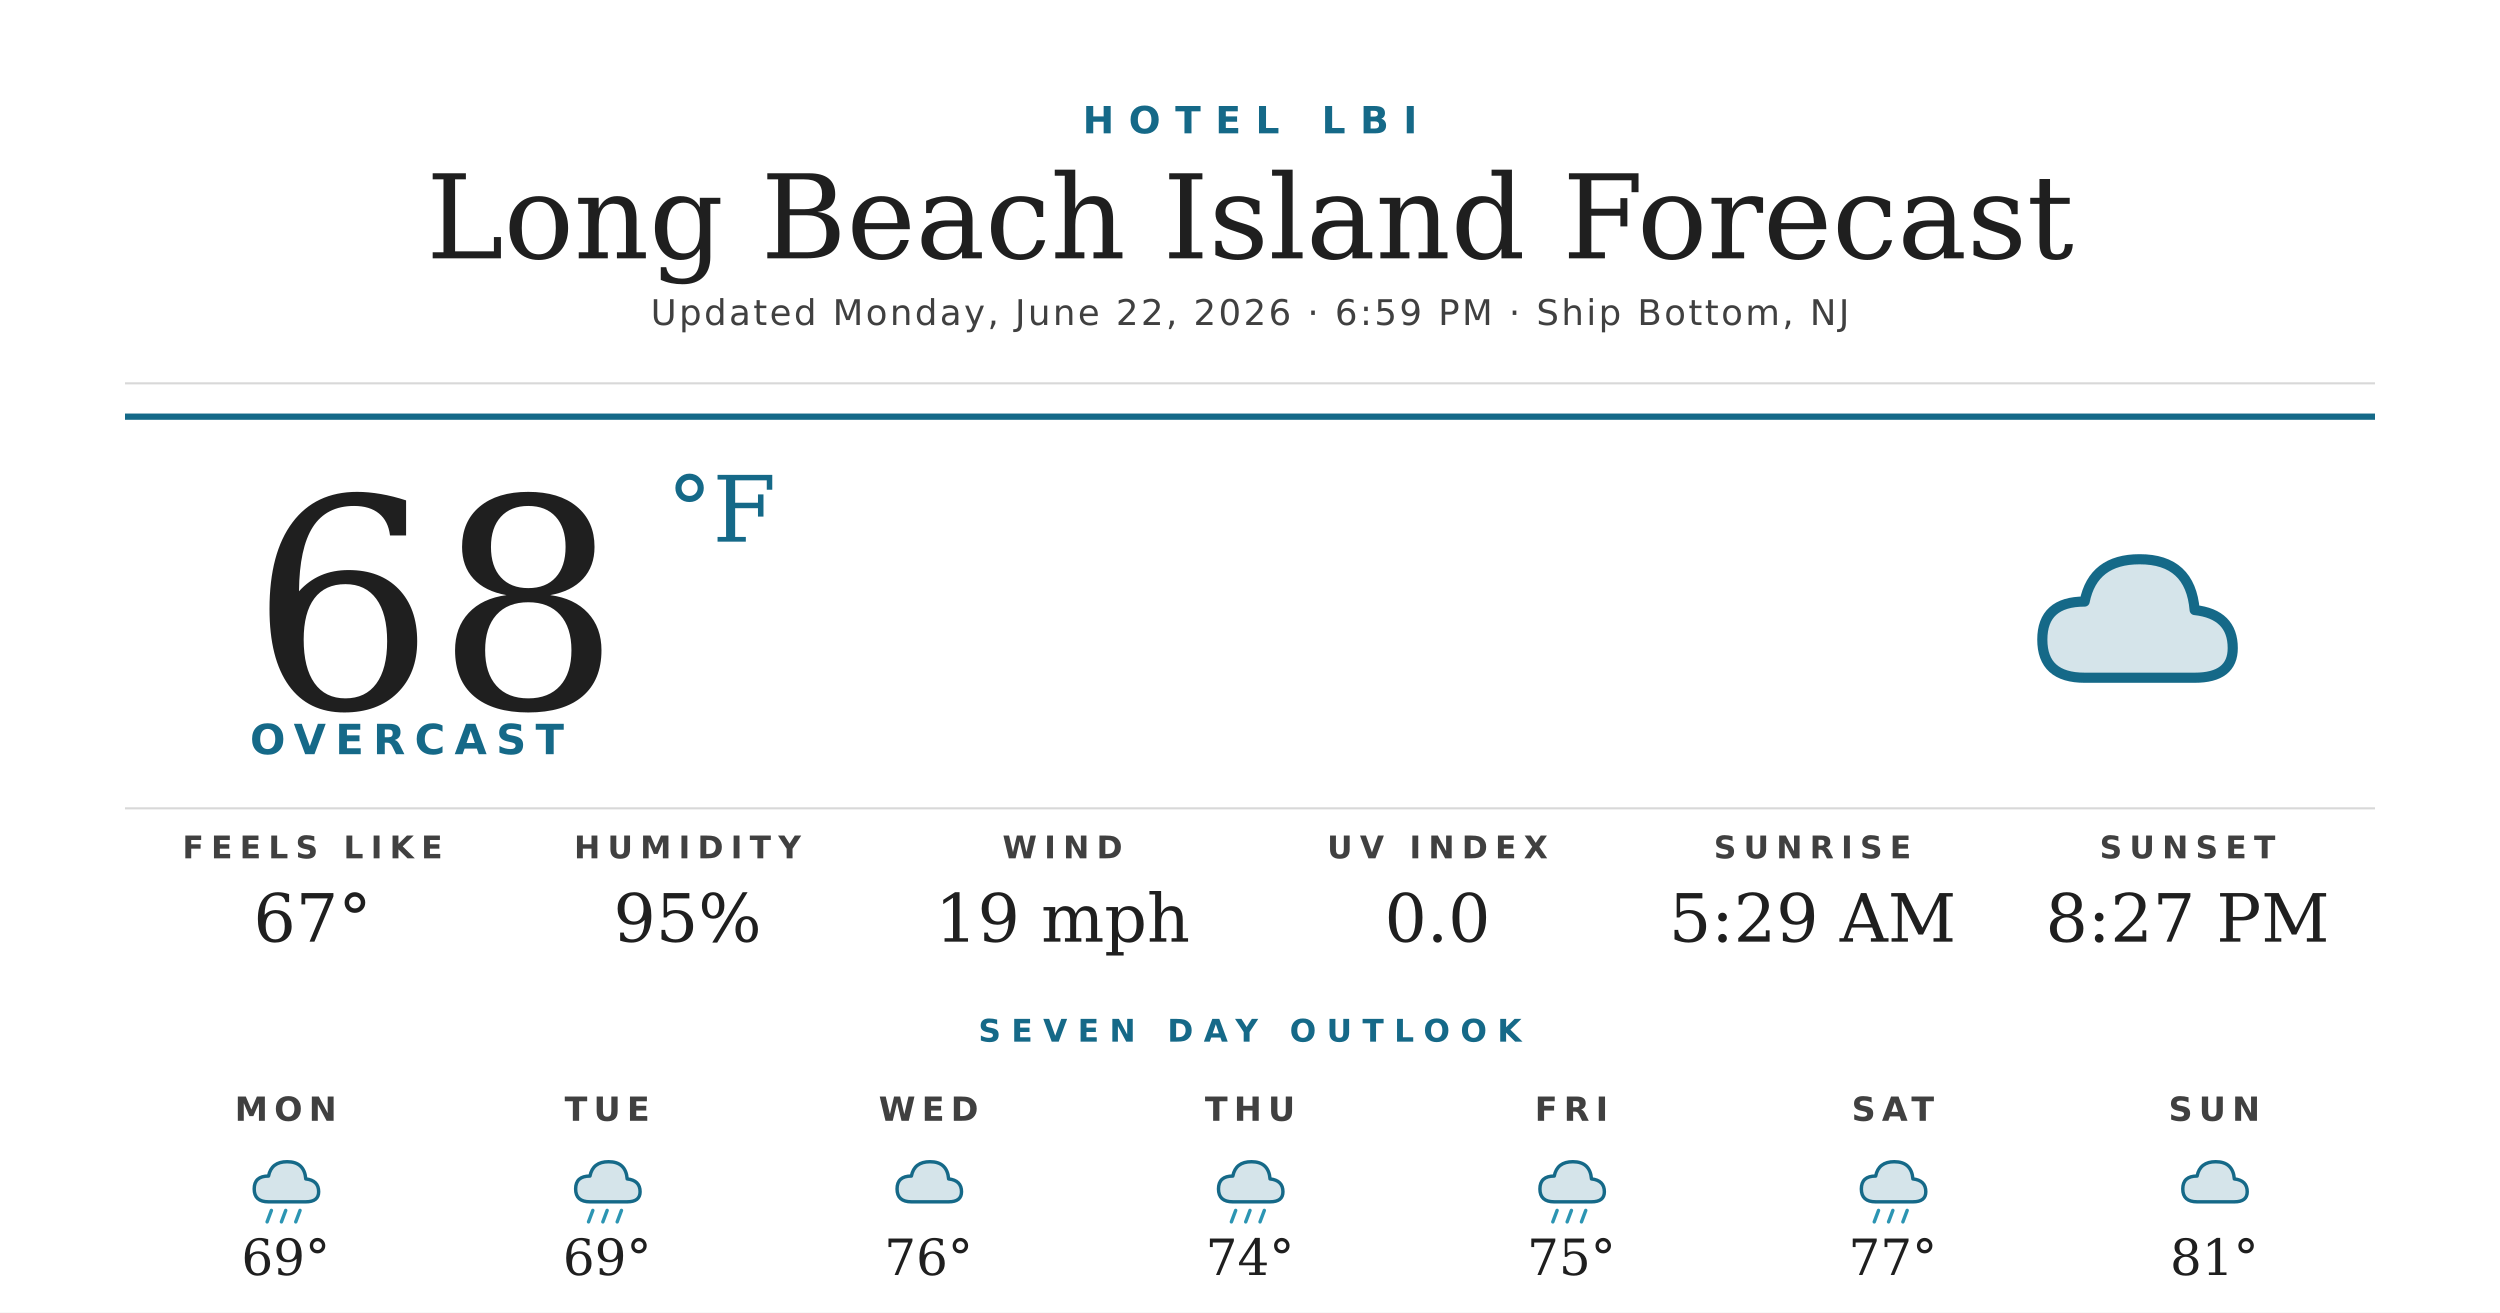
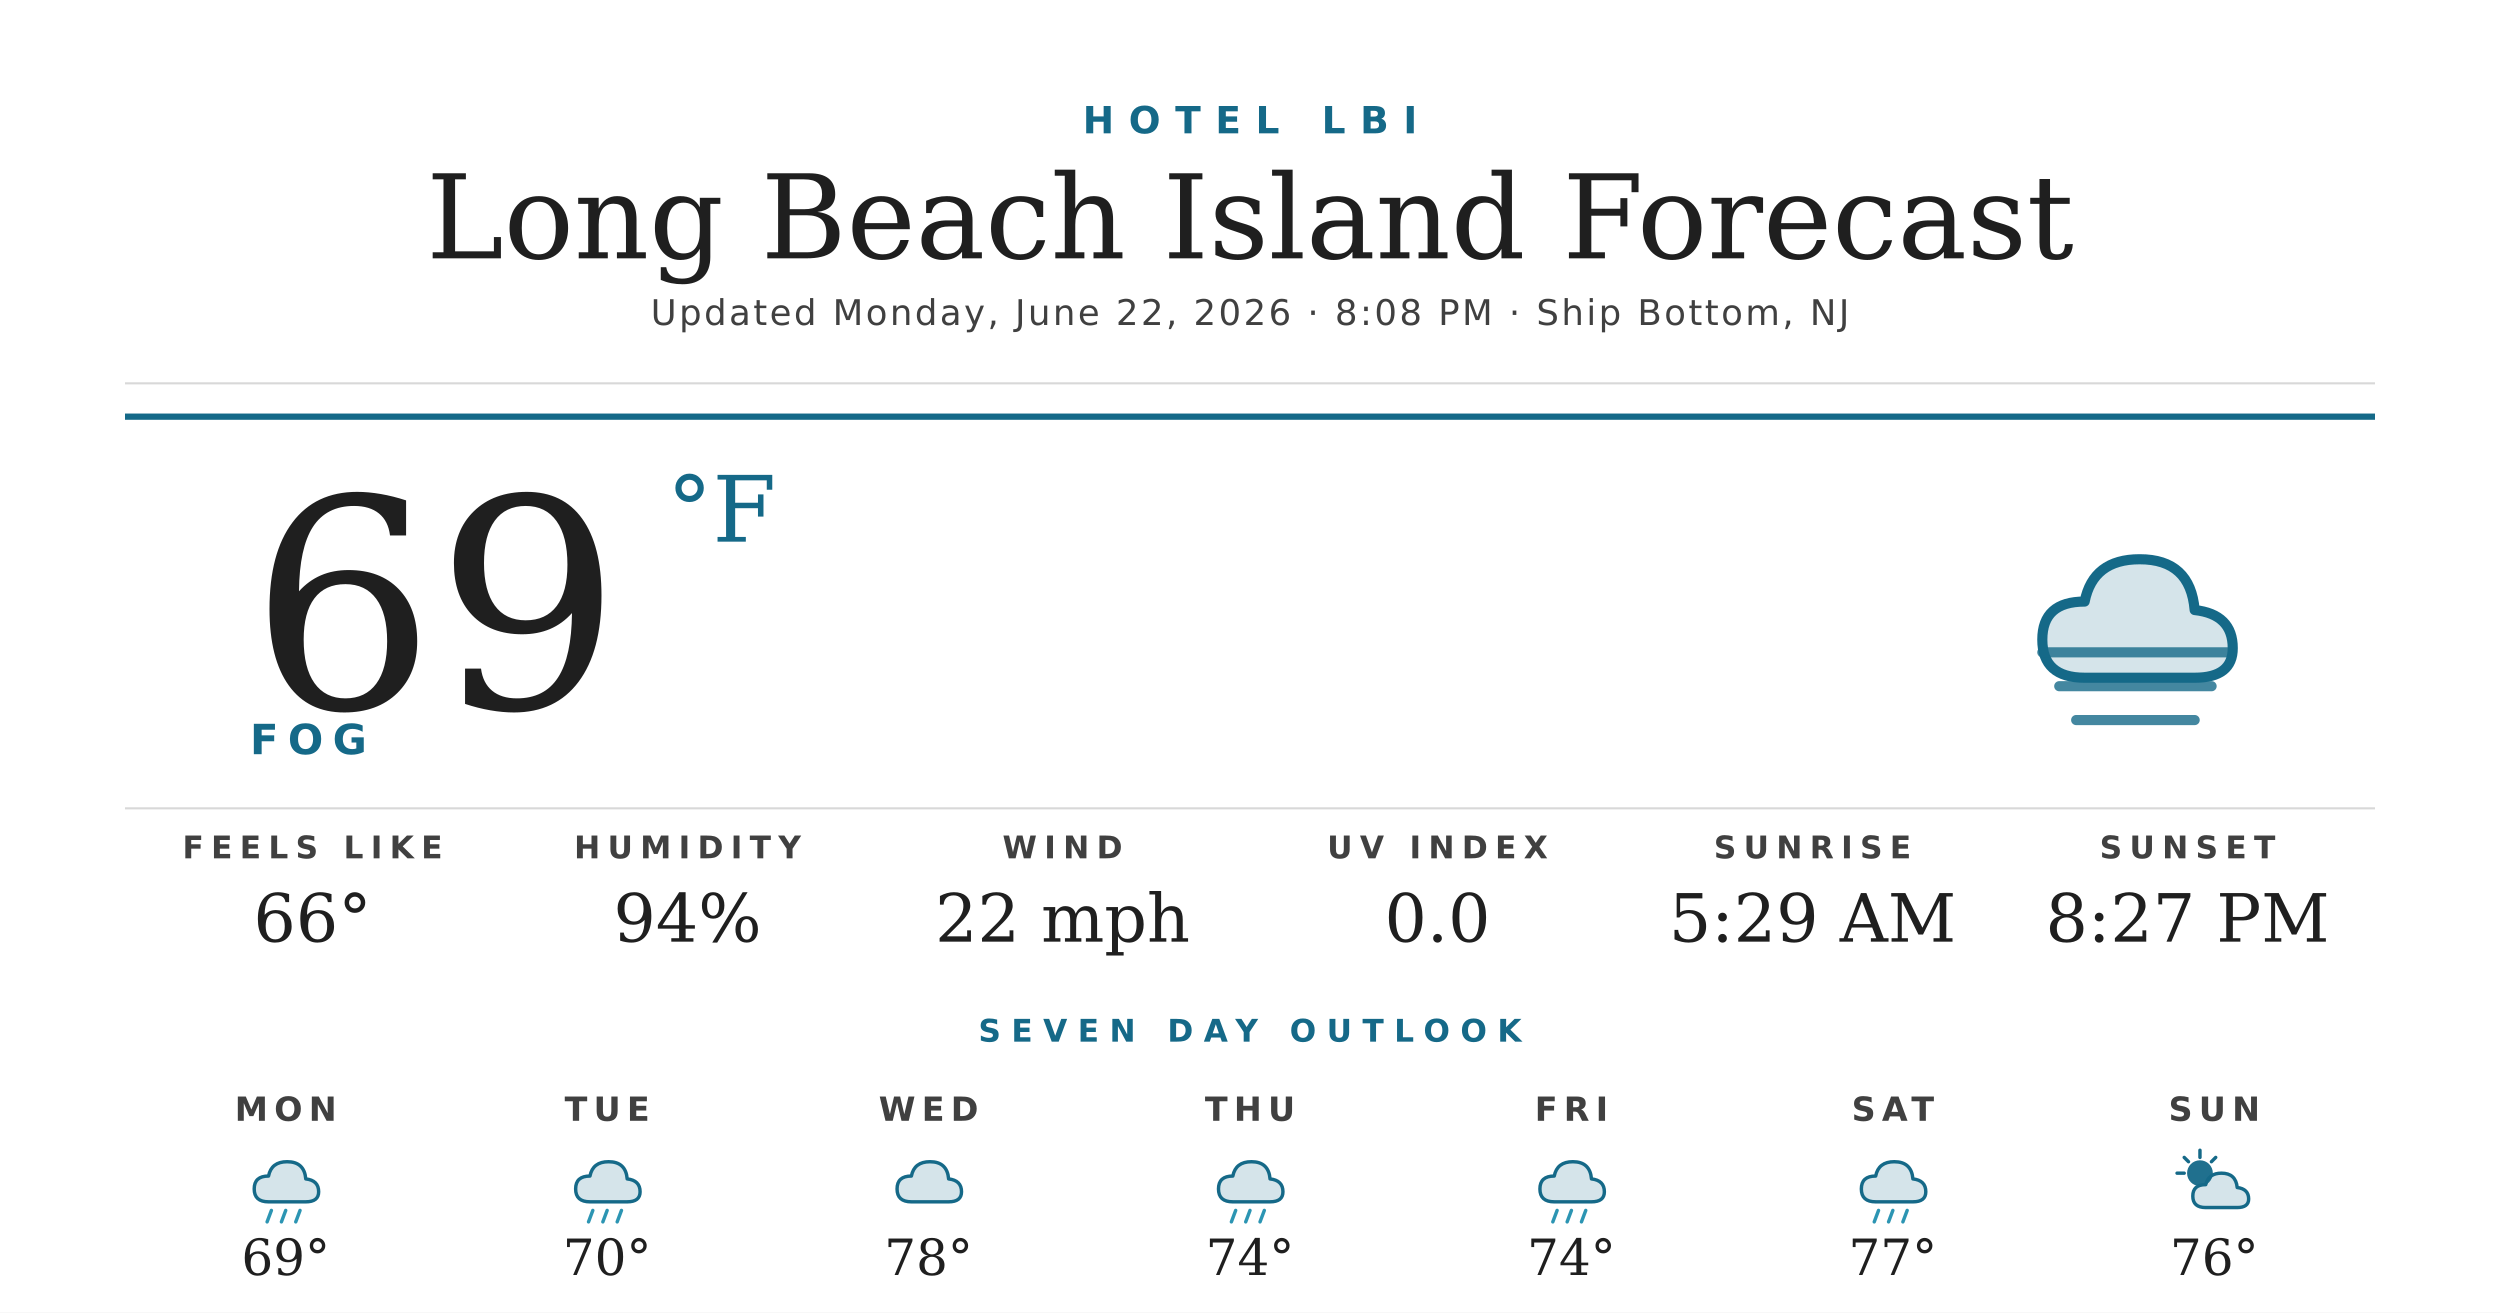
<svg xmlns="http://www.w3.org/2000/svg" width="1200" height="630" viewBox="0 0 1200 630">
  <rect width="1200" height="630" fill="#ffffff" />
  <text x="600" y="64" text-anchor="middle" font-family="'Montserrat Bold', 'Montserrat', 'DejaVu Sans', Helvetica, Arial, sans-serif" font-size="18" font-weight="700" fill="#156988" letter-spacing="7">HOTEL LBI</text>
  <text x="600" y="124" text-anchor="middle" font-family="'Prata', 'DejaVu Serif', Georgia, serif" font-size="56" fill="#1f1f1f">Long Beach Island Forecast</text>
-   <text x="600" y="156" text-anchor="middle" font-family="'Montserrat', 'DejaVu Sans', Helvetica, Arial, sans-serif" font-size="17" font-weight="500" fill="#404040" letter-spacing="1.2">Updated Monday, June 22, 2026 · 6:59 PM · Ship Bottom, NJ</text>
+   <text x="600" y="156" text-anchor="middle" font-family="'Montserrat', 'DejaVu Sans', Helvetica, Arial, sans-serif" font-size="17" font-weight="500" fill="#404040" letter-spacing="1.2">Updated Monday, June 22, 2026 · 8:08 PM · Ship Bottom, NJ</text>
  <line x1="60" y1="184" x2="1140" y2="184" stroke="#d8d8d8" stroke-width="1" />
  <line x1="60" y1="200" x2="1140" y2="200" stroke="#156988" stroke-width="3" />
-   <text x="120" y="340" font-family="'Prata', 'DejaVu Serif', Georgia, serif" font-size="140" fill="#1f1f1f">68</text>
+   <text x="120" y="340" font-family="'Prata', 'DejaVu Serif', Georgia, serif" font-size="140" fill="#1f1f1f">69</text>
  <text x="320" y="260" font-family="'Prata', 'DejaVu Serif', Georgia, serif" font-size="44" fill="#156988">°F</text>
-   <text x="120" y="362" font-family="'Montserrat Bold', 'Montserrat', 'DejaVu Sans', Helvetica, Arial, sans-serif" font-size="20" font-weight="700" fill="#156988" letter-spacing="4.5">OVERCAST</text>
+   <text x="120" y="362" font-family="'Montserrat Bold', 'Montserrat', 'DejaVu Sans', Helvetica, Arial, sans-serif" font-size="20" font-weight="700" fill="#156988" letter-spacing="4.5">FOG</text>
  <g transform="translate(960,240) scale(2.03125)">
    <path d="M20 42 Q10 42 10 33 Q10 24 20 24 Q22 14 33 14 Q45 14 46 26 Q55 27 55 35 Q55 42 46 42 Z" fill="#156988" opacity="0.18" />
    <path d="M20 42 Q10 42 10 33 Q10 24 20 24 Q22 14 33 14 Q45 14 46 26 Q55 27 55 35 Q55 42 46 42 Z" fill="none" stroke="#156988" stroke-width="2.4" stroke-linejoin="round" />
+     <g stroke="#156988" stroke-width="2.4" stroke-linecap="round" opacity="0.8">
+       <line x1="10" y1="36" x2="54" y2="36" />
+       <line x1="14" y1="44" x2="50" y2="44" />
+       <line x1="18" y1="52" x2="46" y2="52" />
+     </g>
  </g>
  <line x1="60" y1="388" x2="1140" y2="388" stroke="#d8d8d8" stroke-width="1" />
  <text x="150" y="412" text-anchor="middle" font-family="'Montserrat Bold', 'Montserrat', 'DejaVu Sans', Helvetica, Arial, sans-serif" font-size="15" font-weight="700" fill="#404040" letter-spacing="3.5">FEELS LIKE</text>
-   <text x="150" y="452" text-anchor="middle" font-family="'Prata', 'DejaVu Serif', Georgia, serif" font-size="32" fill="#1f1f1f">67°</text>
+   <text x="150" y="452" text-anchor="middle" font-family="'Prata', 'DejaVu Serif', Georgia, serif" font-size="32" fill="#1f1f1f">66°</text>
  <text x="330" y="412" text-anchor="middle" font-family="'Montserrat Bold', 'Montserrat', 'DejaVu Sans', Helvetica, Arial, sans-serif" font-size="15" font-weight="700" fill="#404040" letter-spacing="3.5">HUMIDITY</text>
-   <text x="330" y="452" text-anchor="middle" font-family="'Prata', 'DejaVu Serif', Georgia, serif" font-size="32" fill="#1f1f1f">95%</text>
+   <text x="330" y="452" text-anchor="middle" font-family="'Prata', 'DejaVu Serif', Georgia, serif" font-size="32" fill="#1f1f1f">94%</text>
  <text x="510" y="412" text-anchor="middle" font-family="'Montserrat Bold', 'Montserrat', 'DejaVu Sans', Helvetica, Arial, sans-serif" font-size="15" font-weight="700" fill="#404040" letter-spacing="3.5">WIND</text>
-   <text x="510" y="452" text-anchor="middle" font-family="'Prata', 'DejaVu Serif', Georgia, serif" font-size="32" fill="#1f1f1f">19 mph</text>
+   <text x="510" y="452" text-anchor="middle" font-family="'Prata', 'DejaVu Serif', Georgia, serif" font-size="32" fill="#1f1f1f">22 mph</text>
  <text x="690" y="412" text-anchor="middle" font-family="'Montserrat Bold', 'Montserrat', 'DejaVu Sans', Helvetica, Arial, sans-serif" font-size="15" font-weight="700" fill="#404040" letter-spacing="3.5">UV INDEX</text>
  <text x="690" y="452" text-anchor="middle" font-family="'Prata', 'DejaVu Serif', Georgia, serif" font-size="32" fill="#1f1f1f">0.0</text>
  <text x="870" y="412" text-anchor="middle" font-family="'Montserrat Bold', 'Montserrat', 'DejaVu Sans', Helvetica, Arial, sans-serif" font-size="15" font-weight="700" fill="#404040" letter-spacing="3.5">SUNRISE</text>
  <text x="870" y="452" text-anchor="middle" font-family="'Prata', 'DejaVu Serif', Georgia, serif" font-size="32" fill="#1f1f1f">5:29 AM</text>
  <text x="1050" y="412" text-anchor="middle" font-family="'Montserrat Bold', 'Montserrat', 'DejaVu Sans', Helvetica, Arial, sans-serif" font-size="15" font-weight="700" fill="#404040" letter-spacing="3.5">SUNSET</text>
  <text x="1050" y="452" text-anchor="middle" font-family="'Prata', 'DejaVu Serif', Georgia, serif" font-size="32" fill="#1f1f1f">8:27 PM</text>
  <text x="600" y="500" text-anchor="middle" font-family="'Montserrat Bold', 'Montserrat', 'DejaVu Sans', Helvetica, Arial, sans-serif" font-size="15" font-weight="700" fill="#156988" letter-spacing="5">SEVEN DAY OUTLOOK</text>
  <text x="137.143" y="538" text-anchor="middle" font-family="'Montserrat Bold', 'Montserrat', 'DejaVu Sans', Helvetica, Arial, sans-serif" font-size="16" font-weight="700" fill="#404040" letter-spacing="3">MON</text>
  <g transform="translate(115.1429,548) scale(0.6875)">
    <path d="M20 42 Q10 42 10 33 Q10 24 20 24 Q22 14 33 14 Q45 14 46 26 Q55 27 55 35 Q55 42 46 42 Z" fill="#156988" opacity="0.18" />
    <path d="M20 42 Q10 42 10 33 Q10 24 20 24 Q22 14 33 14 Q45 14 46 26 Q55 27 55 35 Q55 42 46 42 Z" fill="none" stroke="#156988" stroke-width="2.4" stroke-linejoin="round" />
    <g stroke="#2C95B3" stroke-width="2.4" stroke-linecap="round">
      <line x1="22" y1="48" x2="19" y2="56" />
      <line x1="32" y1="48" x2="29" y2="56" />
      <line x1="42" y1="48" x2="39" y2="56" />
    </g>
  </g>
  <text x="137.143" y="612" text-anchor="middle" font-family="'Prata', 'DejaVu Serif', Georgia, serif" font-size="24" fill="#1f1f1f">69°</text>
  <text x="291.429" y="538" text-anchor="middle" font-family="'Montserrat Bold', 'Montserrat', 'DejaVu Sans', Helvetica, Arial, sans-serif" font-size="16" font-weight="700" fill="#404040" letter-spacing="3">TUE</text>
  <g transform="translate(269.4286,548) scale(0.6875)">
    <path d="M20 42 Q10 42 10 33 Q10 24 20 24 Q22 14 33 14 Q45 14 46 26 Q55 27 55 35 Q55 42 46 42 Z" fill="#156988" opacity="0.18" />
    <path d="M20 42 Q10 42 10 33 Q10 24 20 24 Q22 14 33 14 Q45 14 46 26 Q55 27 55 35 Q55 42 46 42 Z" fill="none" stroke="#156988" stroke-width="2.4" stroke-linejoin="round" />
    <g stroke="#2C95B3" stroke-width="2.4" stroke-linecap="round">
      <line x1="22" y1="48" x2="19" y2="56" />
      <line x1="32" y1="48" x2="29" y2="56" />
      <line x1="42" y1="48" x2="39" y2="56" />
    </g>
  </g>
-   <text x="291.429" y="612" text-anchor="middle" font-family="'Prata', 'DejaVu Serif', Georgia, serif" font-size="24" fill="#1f1f1f">69°</text>
+   <text x="291.429" y="612" text-anchor="middle" font-family="'Prata', 'DejaVu Serif', Georgia, serif" font-size="24" fill="#1f1f1f">70°</text>
  <text x="445.714" y="538" text-anchor="middle" font-family="'Montserrat Bold', 'Montserrat', 'DejaVu Sans', Helvetica, Arial, sans-serif" font-size="16" font-weight="700" fill="#404040" letter-spacing="3">WED</text>
  <g transform="translate(423.7143,548) scale(0.6875)">
    <path d="M20 42 Q10 42 10 33 Q10 24 20 24 Q22 14 33 14 Q45 14 46 26 Q55 27 55 35 Q55 42 46 42 Z" fill="#156988" opacity="0.18" />
    <path d="M20 42 Q10 42 10 33 Q10 24 20 24 Q22 14 33 14 Q45 14 46 26 Q55 27 55 35 Q55 42 46 42 Z" fill="none" stroke="#156988" stroke-width="2.4" stroke-linejoin="round" />
  </g>
-   <text x="445.714" y="612" text-anchor="middle" font-family="'Prata', 'DejaVu Serif', Georgia, serif" font-size="24" fill="#1f1f1f">76°</text>
+   <text x="445.714" y="612" text-anchor="middle" font-family="'Prata', 'DejaVu Serif', Georgia, serif" font-size="24" fill="#1f1f1f">78°</text>
  <text x="600" y="538" text-anchor="middle" font-family="'Montserrat Bold', 'Montserrat', 'DejaVu Sans', Helvetica, Arial, sans-serif" font-size="16" font-weight="700" fill="#404040" letter-spacing="3">THU</text>
  <g transform="translate(578,548) scale(0.6875)">
    <path d="M20 42 Q10 42 10 33 Q10 24 20 24 Q22 14 33 14 Q45 14 46 26 Q55 27 55 35 Q55 42 46 42 Z" fill="#156988" opacity="0.18" />
    <path d="M20 42 Q10 42 10 33 Q10 24 20 24 Q22 14 33 14 Q45 14 46 26 Q55 27 55 35 Q55 42 46 42 Z" fill="none" stroke="#156988" stroke-width="2.4" stroke-linejoin="round" />
    <g stroke="#2C95B3" stroke-width="2.4" stroke-linecap="round">
      <line x1="22" y1="48" x2="19" y2="56" />
      <line x1="32" y1="48" x2="29" y2="56" />
      <line x1="42" y1="48" x2="39" y2="56" />
    </g>
  </g>
  <text x="600" y="612" text-anchor="middle" font-family="'Prata', 'DejaVu Serif', Georgia, serif" font-size="24" fill="#1f1f1f">74°</text>
  <text x="754.286" y="538" text-anchor="middle" font-family="'Montserrat Bold', 'Montserrat', 'DejaVu Sans', Helvetica, Arial, sans-serif" font-size="16" font-weight="700" fill="#404040" letter-spacing="3">FRI</text>
  <g transform="translate(732.2857,548) scale(0.6875)">
    <path d="M20 42 Q10 42 10 33 Q10 24 20 24 Q22 14 33 14 Q45 14 46 26 Q55 27 55 35 Q55 42 46 42 Z" fill="#156988" opacity="0.18" />
    <path d="M20 42 Q10 42 10 33 Q10 24 20 24 Q22 14 33 14 Q45 14 46 26 Q55 27 55 35 Q55 42 46 42 Z" fill="none" stroke="#156988" stroke-width="2.4" stroke-linejoin="round" />
    <g stroke="#2C95B3" stroke-width="2.4" stroke-linecap="round">
      <line x1="22" y1="48" x2="19" y2="56" />
      <line x1="32" y1="48" x2="29" y2="56" />
      <line x1="42" y1="48" x2="39" y2="56" />
    </g>
  </g>
-   <text x="754.286" y="612" text-anchor="middle" font-family="'Prata', 'DejaVu Serif', Georgia, serif" font-size="24" fill="#1f1f1f">75°</text>
+   <text x="754.286" y="612" text-anchor="middle" font-family="'Prata', 'DejaVu Serif', Georgia, serif" font-size="24" fill="#1f1f1f">74°</text>
  <text x="908.571" y="538" text-anchor="middle" font-family="'Montserrat Bold', 'Montserrat', 'DejaVu Sans', Helvetica, Arial, sans-serif" font-size="16" font-weight="700" fill="#404040" letter-spacing="3">SAT</text>
  <g transform="translate(886.5714,548) scale(0.6875)">
    <path d="M20 42 Q10 42 10 33 Q10 24 20 24 Q22 14 33 14 Q45 14 46 26 Q55 27 55 35 Q55 42 46 42 Z" fill="#156988" opacity="0.18" />
    <path d="M20 42 Q10 42 10 33 Q10 24 20 24 Q22 14 33 14 Q45 14 46 26 Q55 27 55 35 Q55 42 46 42 Z" fill="none" stroke="#156988" stroke-width="2.4" stroke-linejoin="round" />
    <g stroke="#2C95B3" stroke-width="2.4" stroke-linecap="round">
      <line x1="22" y1="48" x2="19" y2="56" />
      <line x1="32" y1="48" x2="29" y2="56" />
      <line x1="42" y1="48" x2="39" y2="56" />
    </g>
  </g>
  <text x="908.571" y="612" text-anchor="middle" font-family="'Prata', 'DejaVu Serif', Georgia, serif" font-size="24" fill="#1f1f1f">77°</text>
  <text x="1062.857" y="538" text-anchor="middle" font-family="'Montserrat Bold', 'Montserrat', 'DejaVu Sans', Helvetica, Arial, sans-serif" font-size="16" font-weight="700" fill="#404040" letter-spacing="3">SUN</text>
  <g transform="translate(1040.857,548) scale(0.6875)">
-     <path d="M20 42 Q10 42 10 33 Q10 24 20 24 Q22 14 33 14 Q45 14 46 26 Q55 27 55 35 Q55 42 46 42 Z" fill="#156988" opacity="0.18" />
-     <path d="M20 42 Q10 42 10 33 Q10 24 20 24 Q22 14 33 14 Q45 14 46 26 Q55 27 55 35 Q55 42 46 42 Z" fill="none" stroke="#156988" stroke-width="2.4" stroke-linejoin="round" />
+     <circle cx="22" cy="22" r="9" fill="#156988" opacity="0.95" />
+     <g stroke="#156988" stroke-width="2.4" stroke-linecap="round">
+       <line x1="22" y1="6" x2="22" y2="11" />
+       <line x1="6" y1="22" x2="11" y2="22" />
+       <line x1="11" y1="11" x2="14" y2="14" />
+       <line x1="33" y1="11" x2="30" y2="14" />
+     </g>
+     <path d="M26 46 Q17 46 17 38 Q17 30 26 30 Q28 22 37 22 Q47 22 48 32 Q56 33 56 40 Q56 46 48 46 Z" fill="#156988" opacity="0.18" />
+     <path d="M26 46 Q17 46 17 38 Q17 30 26 30 Q28 22 37 22 Q47 22 48 32 Q56 33 56 40 Q56 46 48 46 Z" fill="none" stroke="#156988" stroke-width="2.4" stroke-linejoin="round" />
  </g>
-   <text x="1062.857" y="612" text-anchor="middle" font-family="'Prata', 'DejaVu Serif', Georgia, serif" font-size="24" fill="#1f1f1f">81°</text>
+   <text x="1062.857" y="612" text-anchor="middle" font-family="'Prata', 'DejaVu Serif', Georgia, serif" font-size="24" fill="#1f1f1f">76°</text>
</svg>
